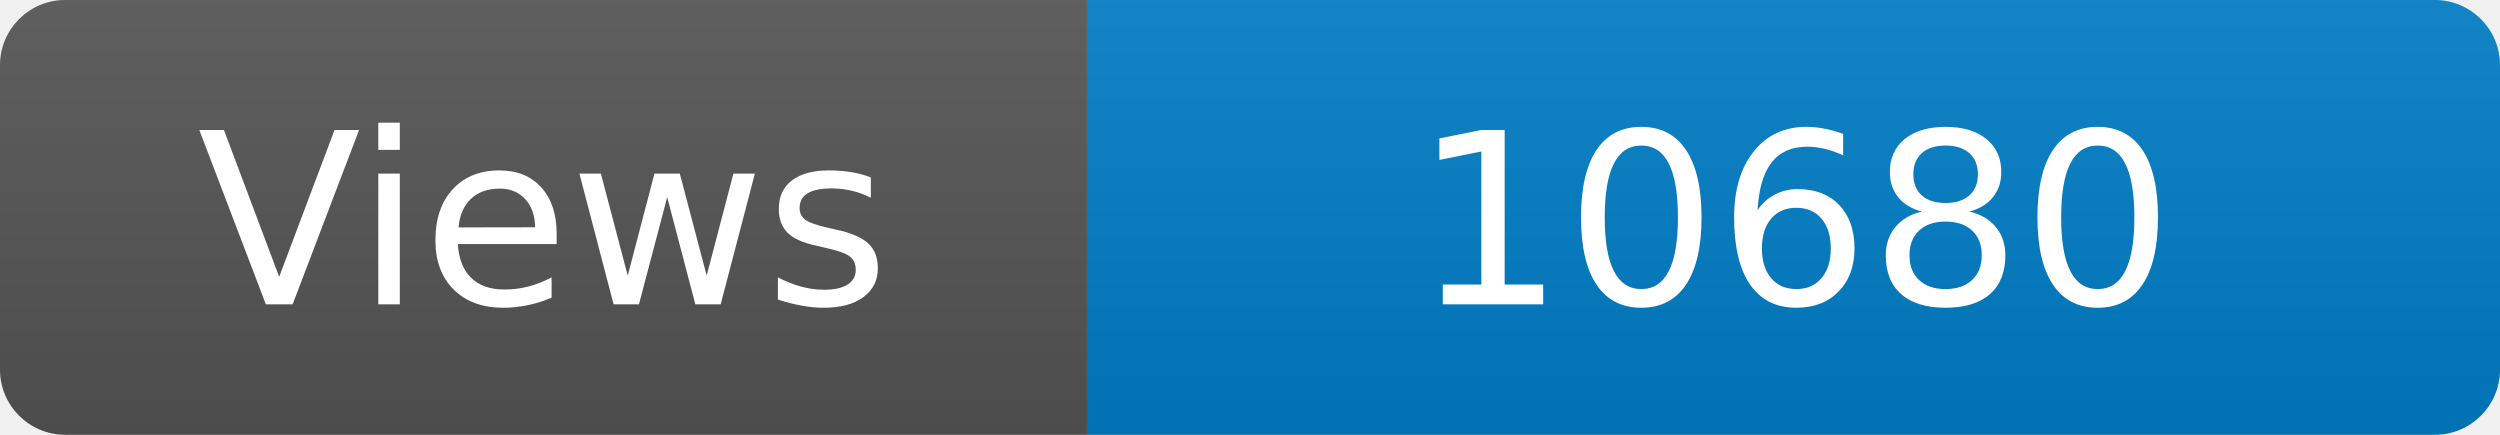
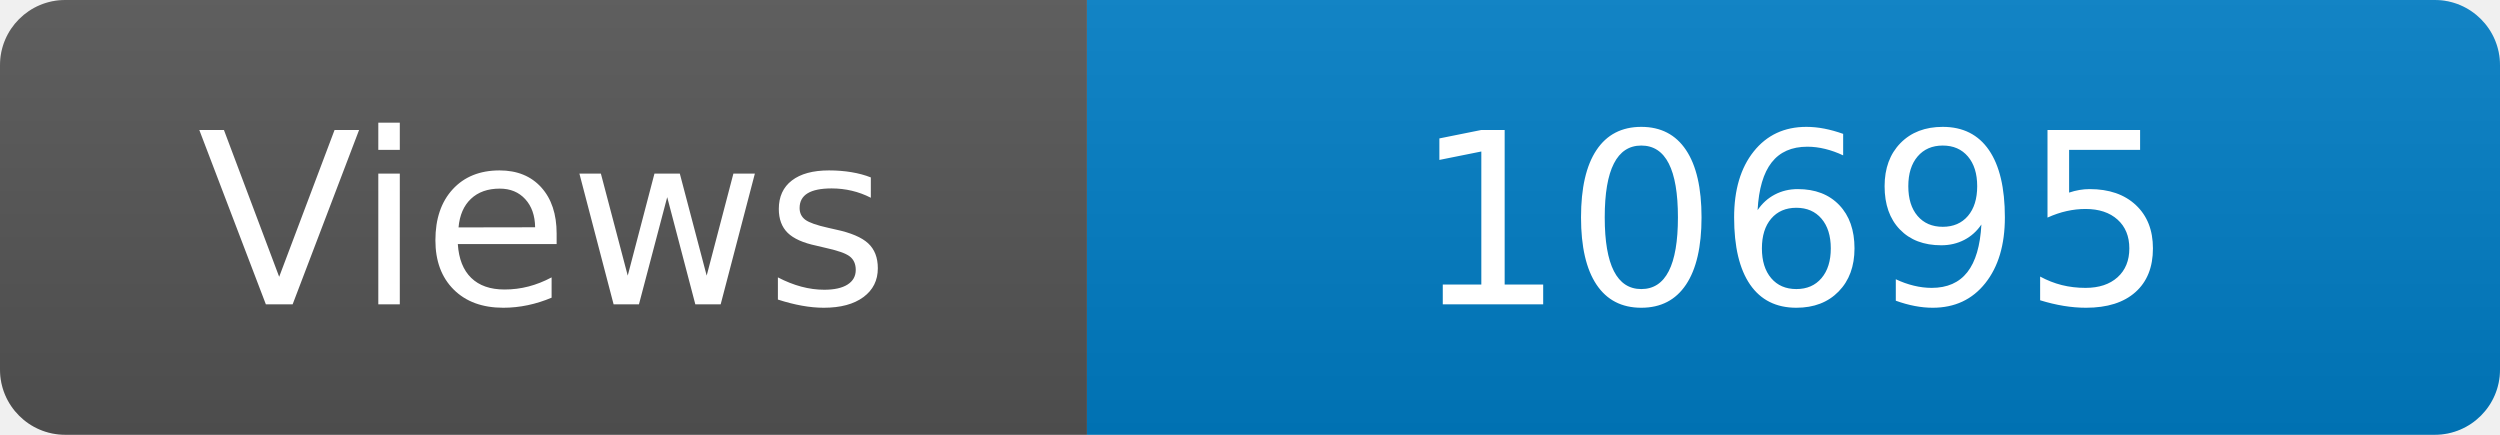
<svg xmlns="http://www.w3.org/2000/svg" width="115" height="20" role="img" aria-label="Maintained?: yes">
  <linearGradient id="s" x2="0" y2="100%">
    <stop offset="0" stop-color="#bbb" stop-opacity=".1" />
    <stop offset="1" stop-opacity=".1" />
  </linearGradient>
  <clipPath id="r">
    <rect width="115" height="20" rx="3" fill="#fff" />
  </clipPath>
  <g clip-path="url(#r)">
    <rect width="50" height="20" fill="#555" />
    <rect x="50" width="160" height="20" fill="#007ec6" />
    <rect width="115" height="20" fill="url(#s)" />
  </g>
  <g fill="#fff" text-anchor="middle" font-family="Verdana,Geneva,DejaVu Sans,sans-serif" font-size="110">
    <text x="250" y="140" transform="scale(.1)" fill="#fff">Views</text>
-     <text x="825" y="140" transform="scale(.1)" fill="#fff">10680</text>
+     <text x="825" y="140" transform="scale(.1)" fill="#fff">10695</text>
  </g>
</svg>
